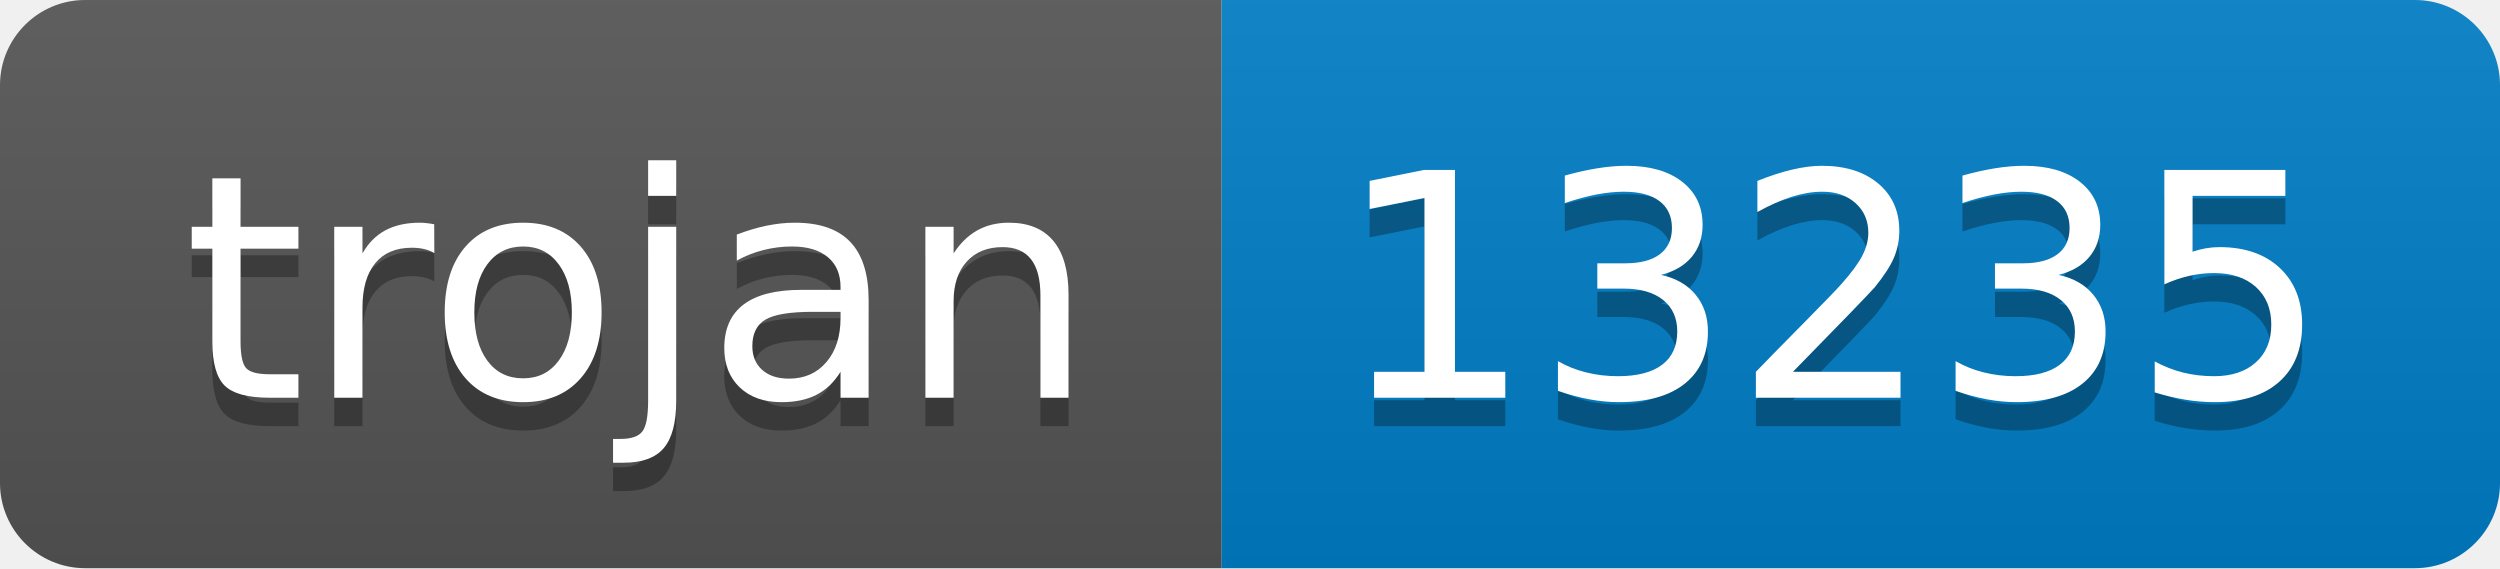
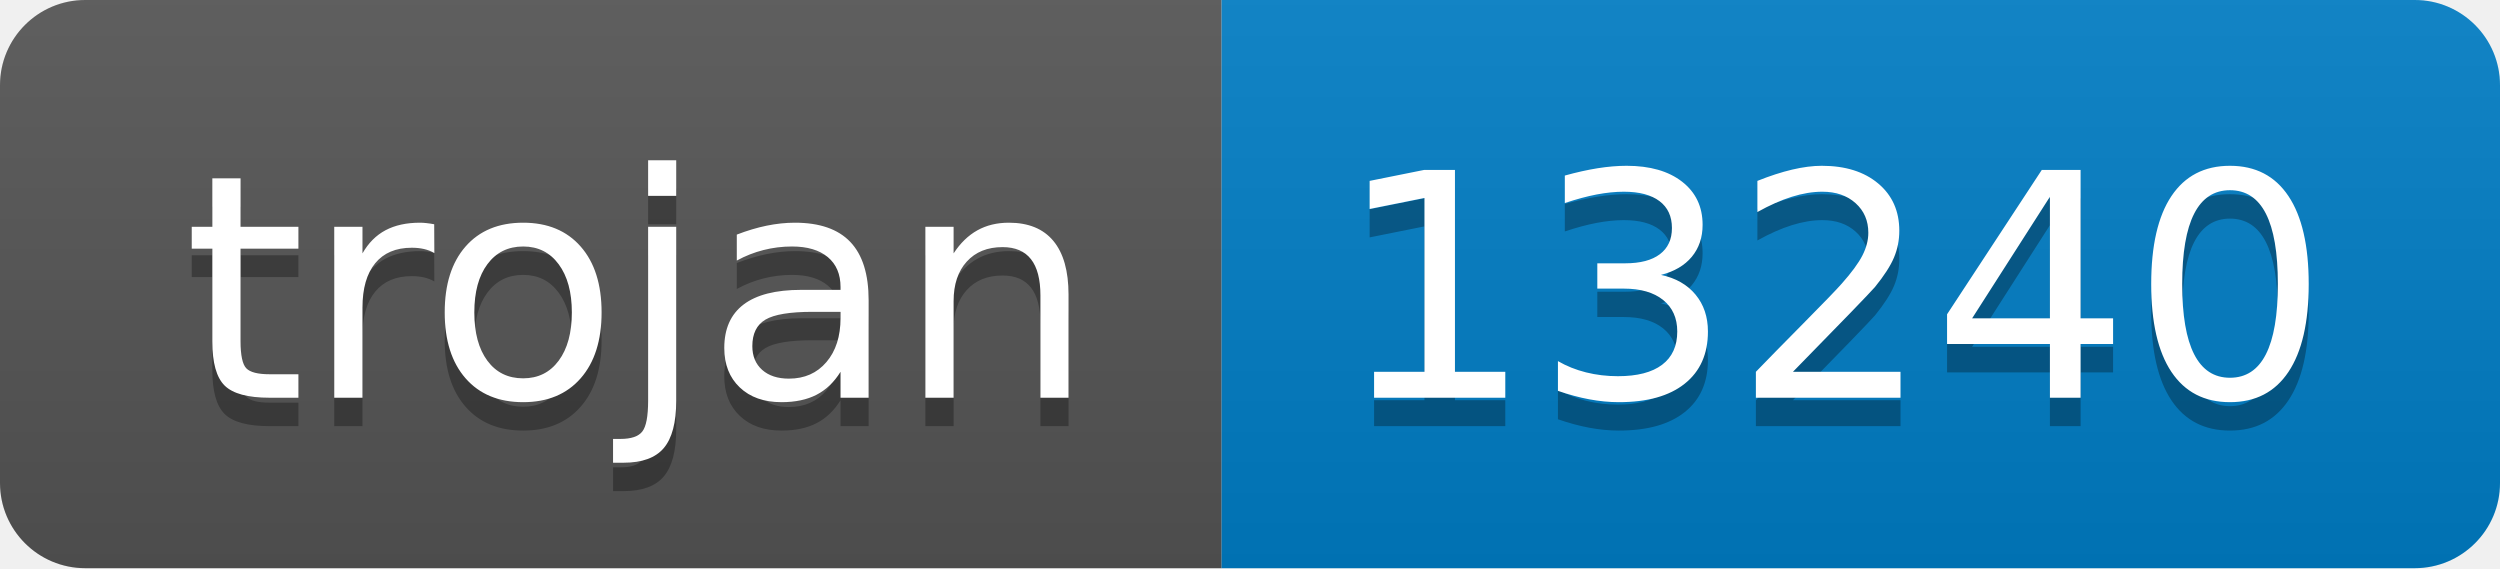
- <svg xmlns="http://www.w3.org/2000/svg" width="88" height="20" role="img" aria-label="trojan: 13235">
+ <svg xmlns="http://www.w3.org/2000/svg" width="88" height="20" role="img" aria-label="trojan: 13240">
  <linearGradient id="s" x2="0" y2="100%">
    <stop offset="0" stop-color="#bbb" stop-opacity=".1" />
    <stop offset="1" stop-opacity=".1" />
  </linearGradient>
  <clipPath id="r">
    <rect width="88" height="20" rx="3" fill="#fff" />
  </clipPath>
  <g clip-path="url(#r)">
    <rect width="43" height="20" fill="#555" />
    <rect x="43" width="45" height="20" fill="#007ec6" />
    <rect width="88" height="20" fill="url(#s)" />
  </g>
  <g fill="#fff" text-anchor="middle" font-family="Verdana,Geneva,DejaVu Sans,sans-serif" text-rendering="geometricPrecision" font-size="110">
    <text aria-hidden="true" x="225" y="150" fill="#010101" fill-opacity=".3" transform="scale(.1)" textLength="330">trojan</text>
    <text x="225" y="140" transform="scale(.1)" fill="#fff" textLength="330">trojan</text>
-     <text aria-hidden="true" x="645" y="150" fill="#010101" fill-opacity=".3" transform="scale(.1)" textLength="350">13235</text>
-     <text x="645" y="140" transform="scale(.1)" fill="#fff" textLength="350">13235</text>
+     <text aria-hidden="true" x="645" y="150" fill="#010101" fill-opacity=".3" transform="scale(.1)" textLength="350">13240</text>
+     <text x="645" y="140" transform="scale(.1)" fill="#fff" textLength="350">13240</text>
  </g>
</svg>
